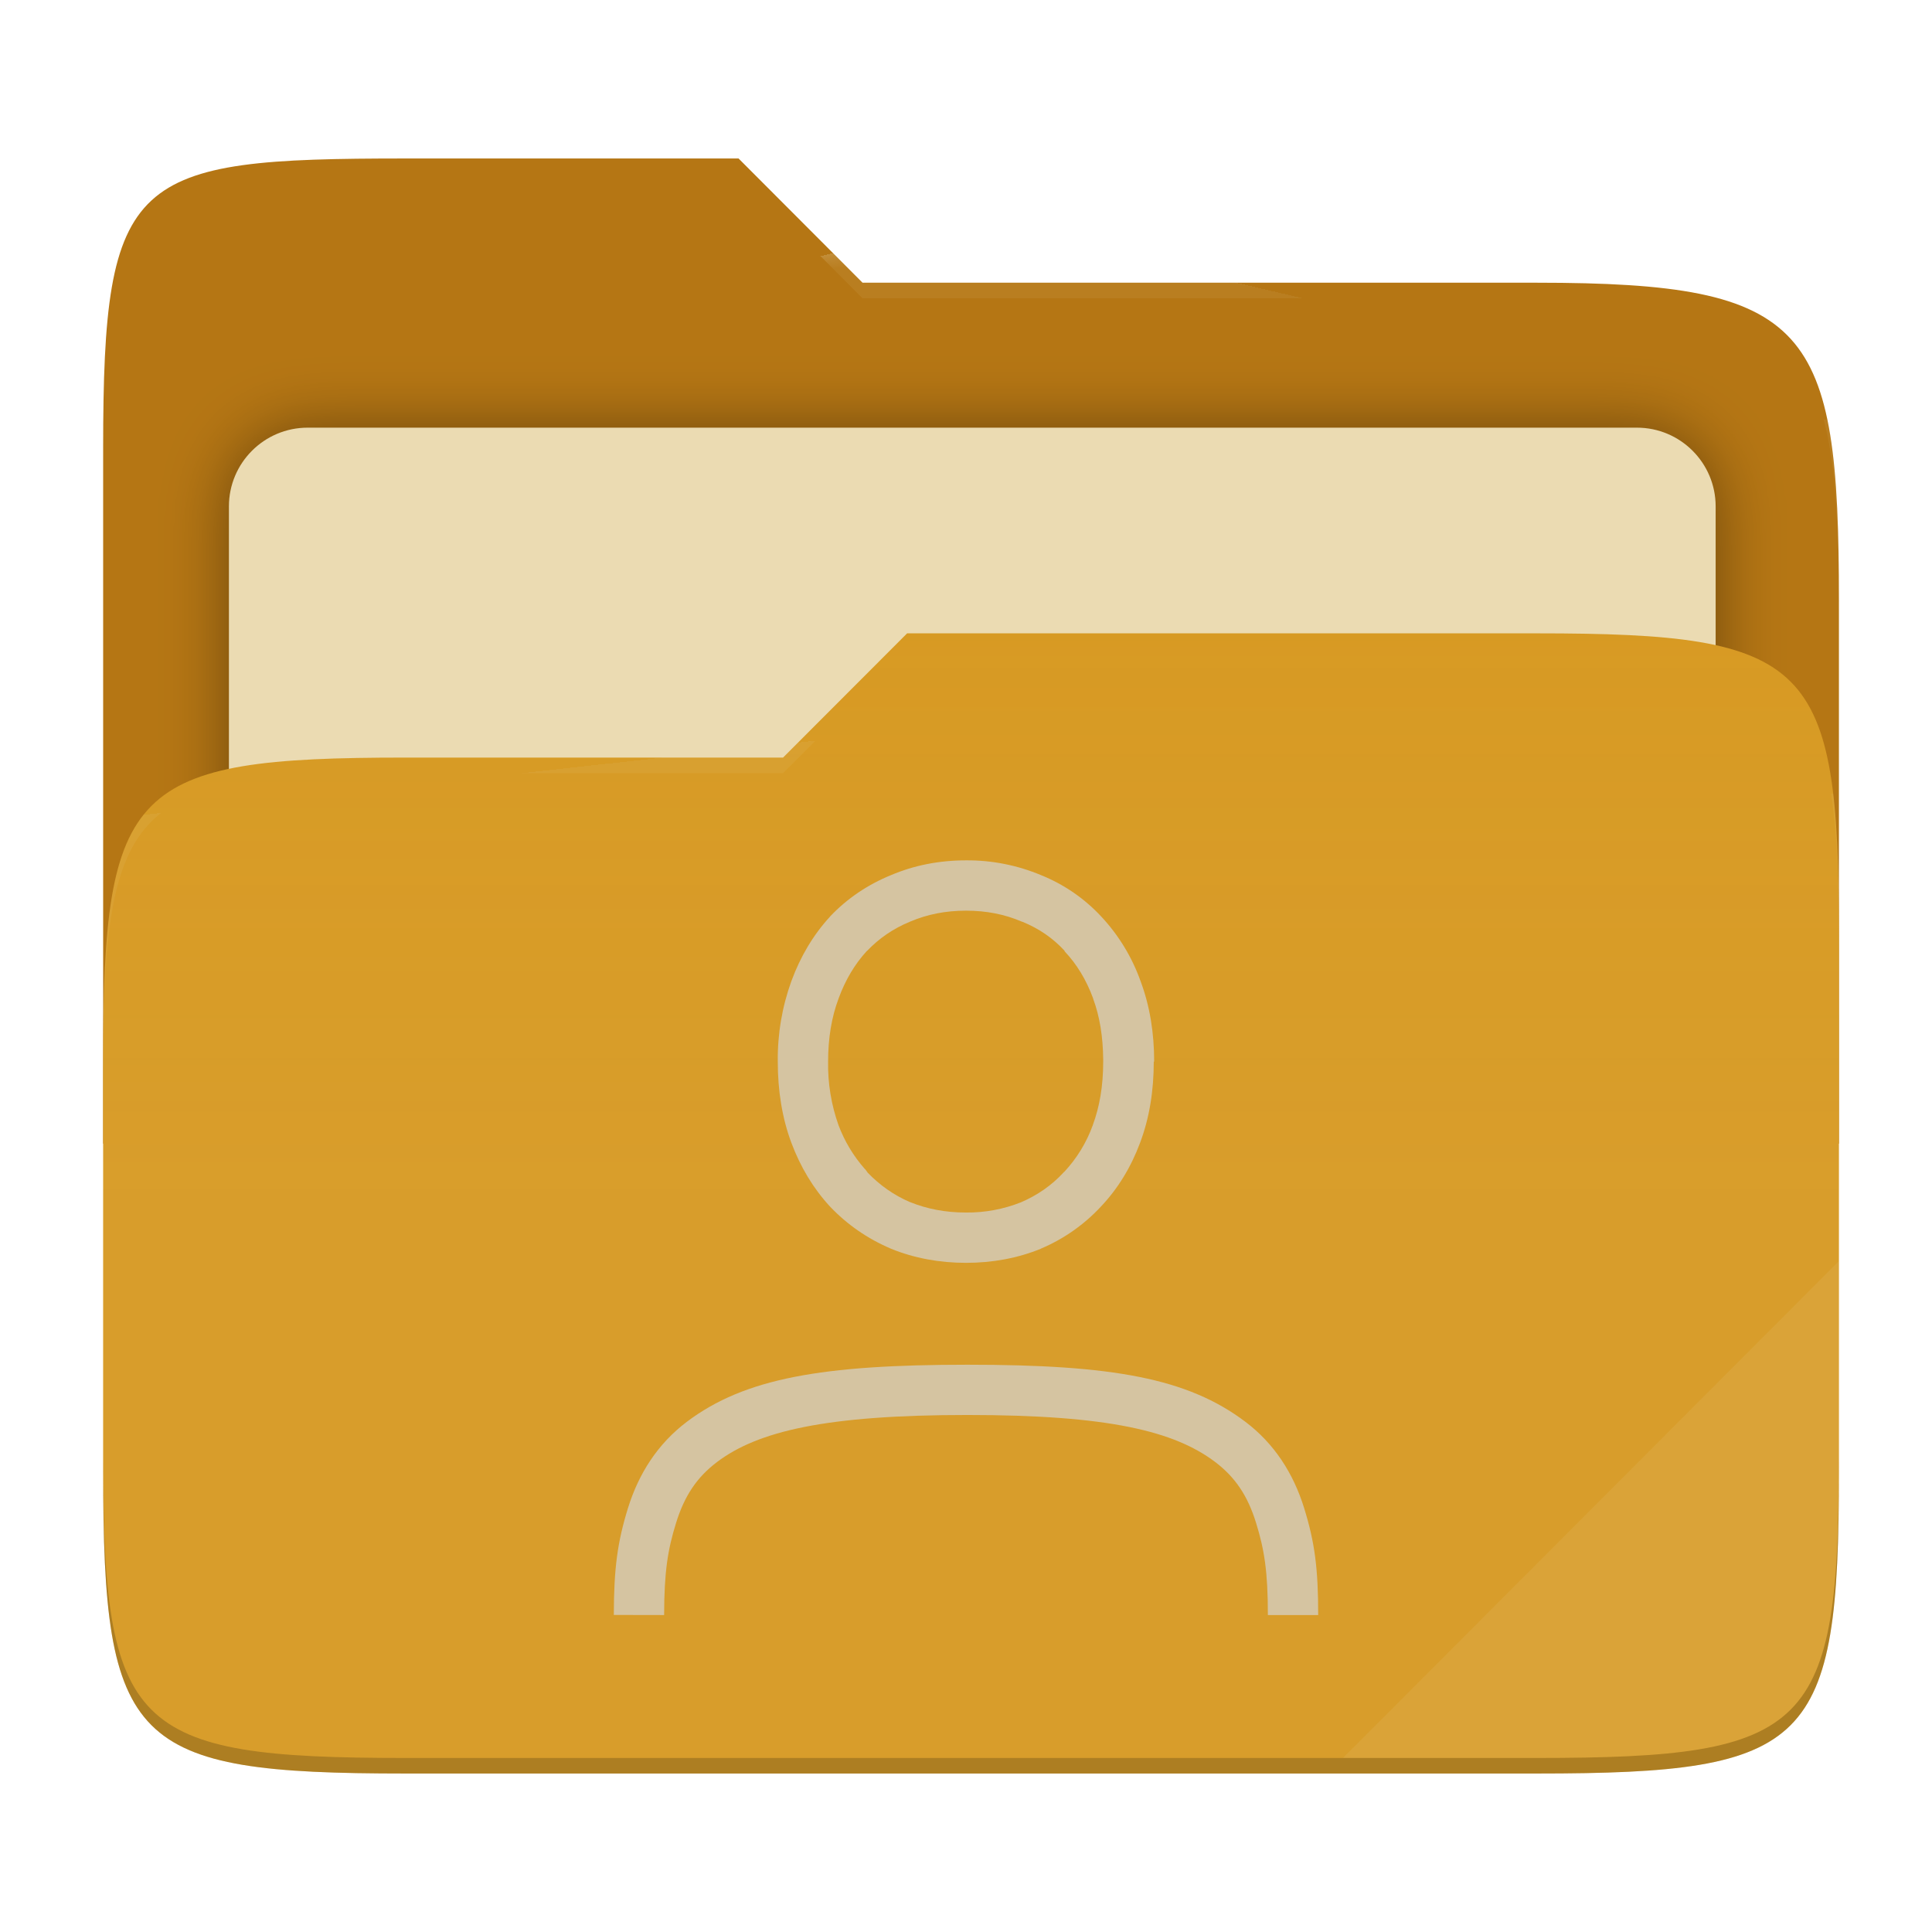
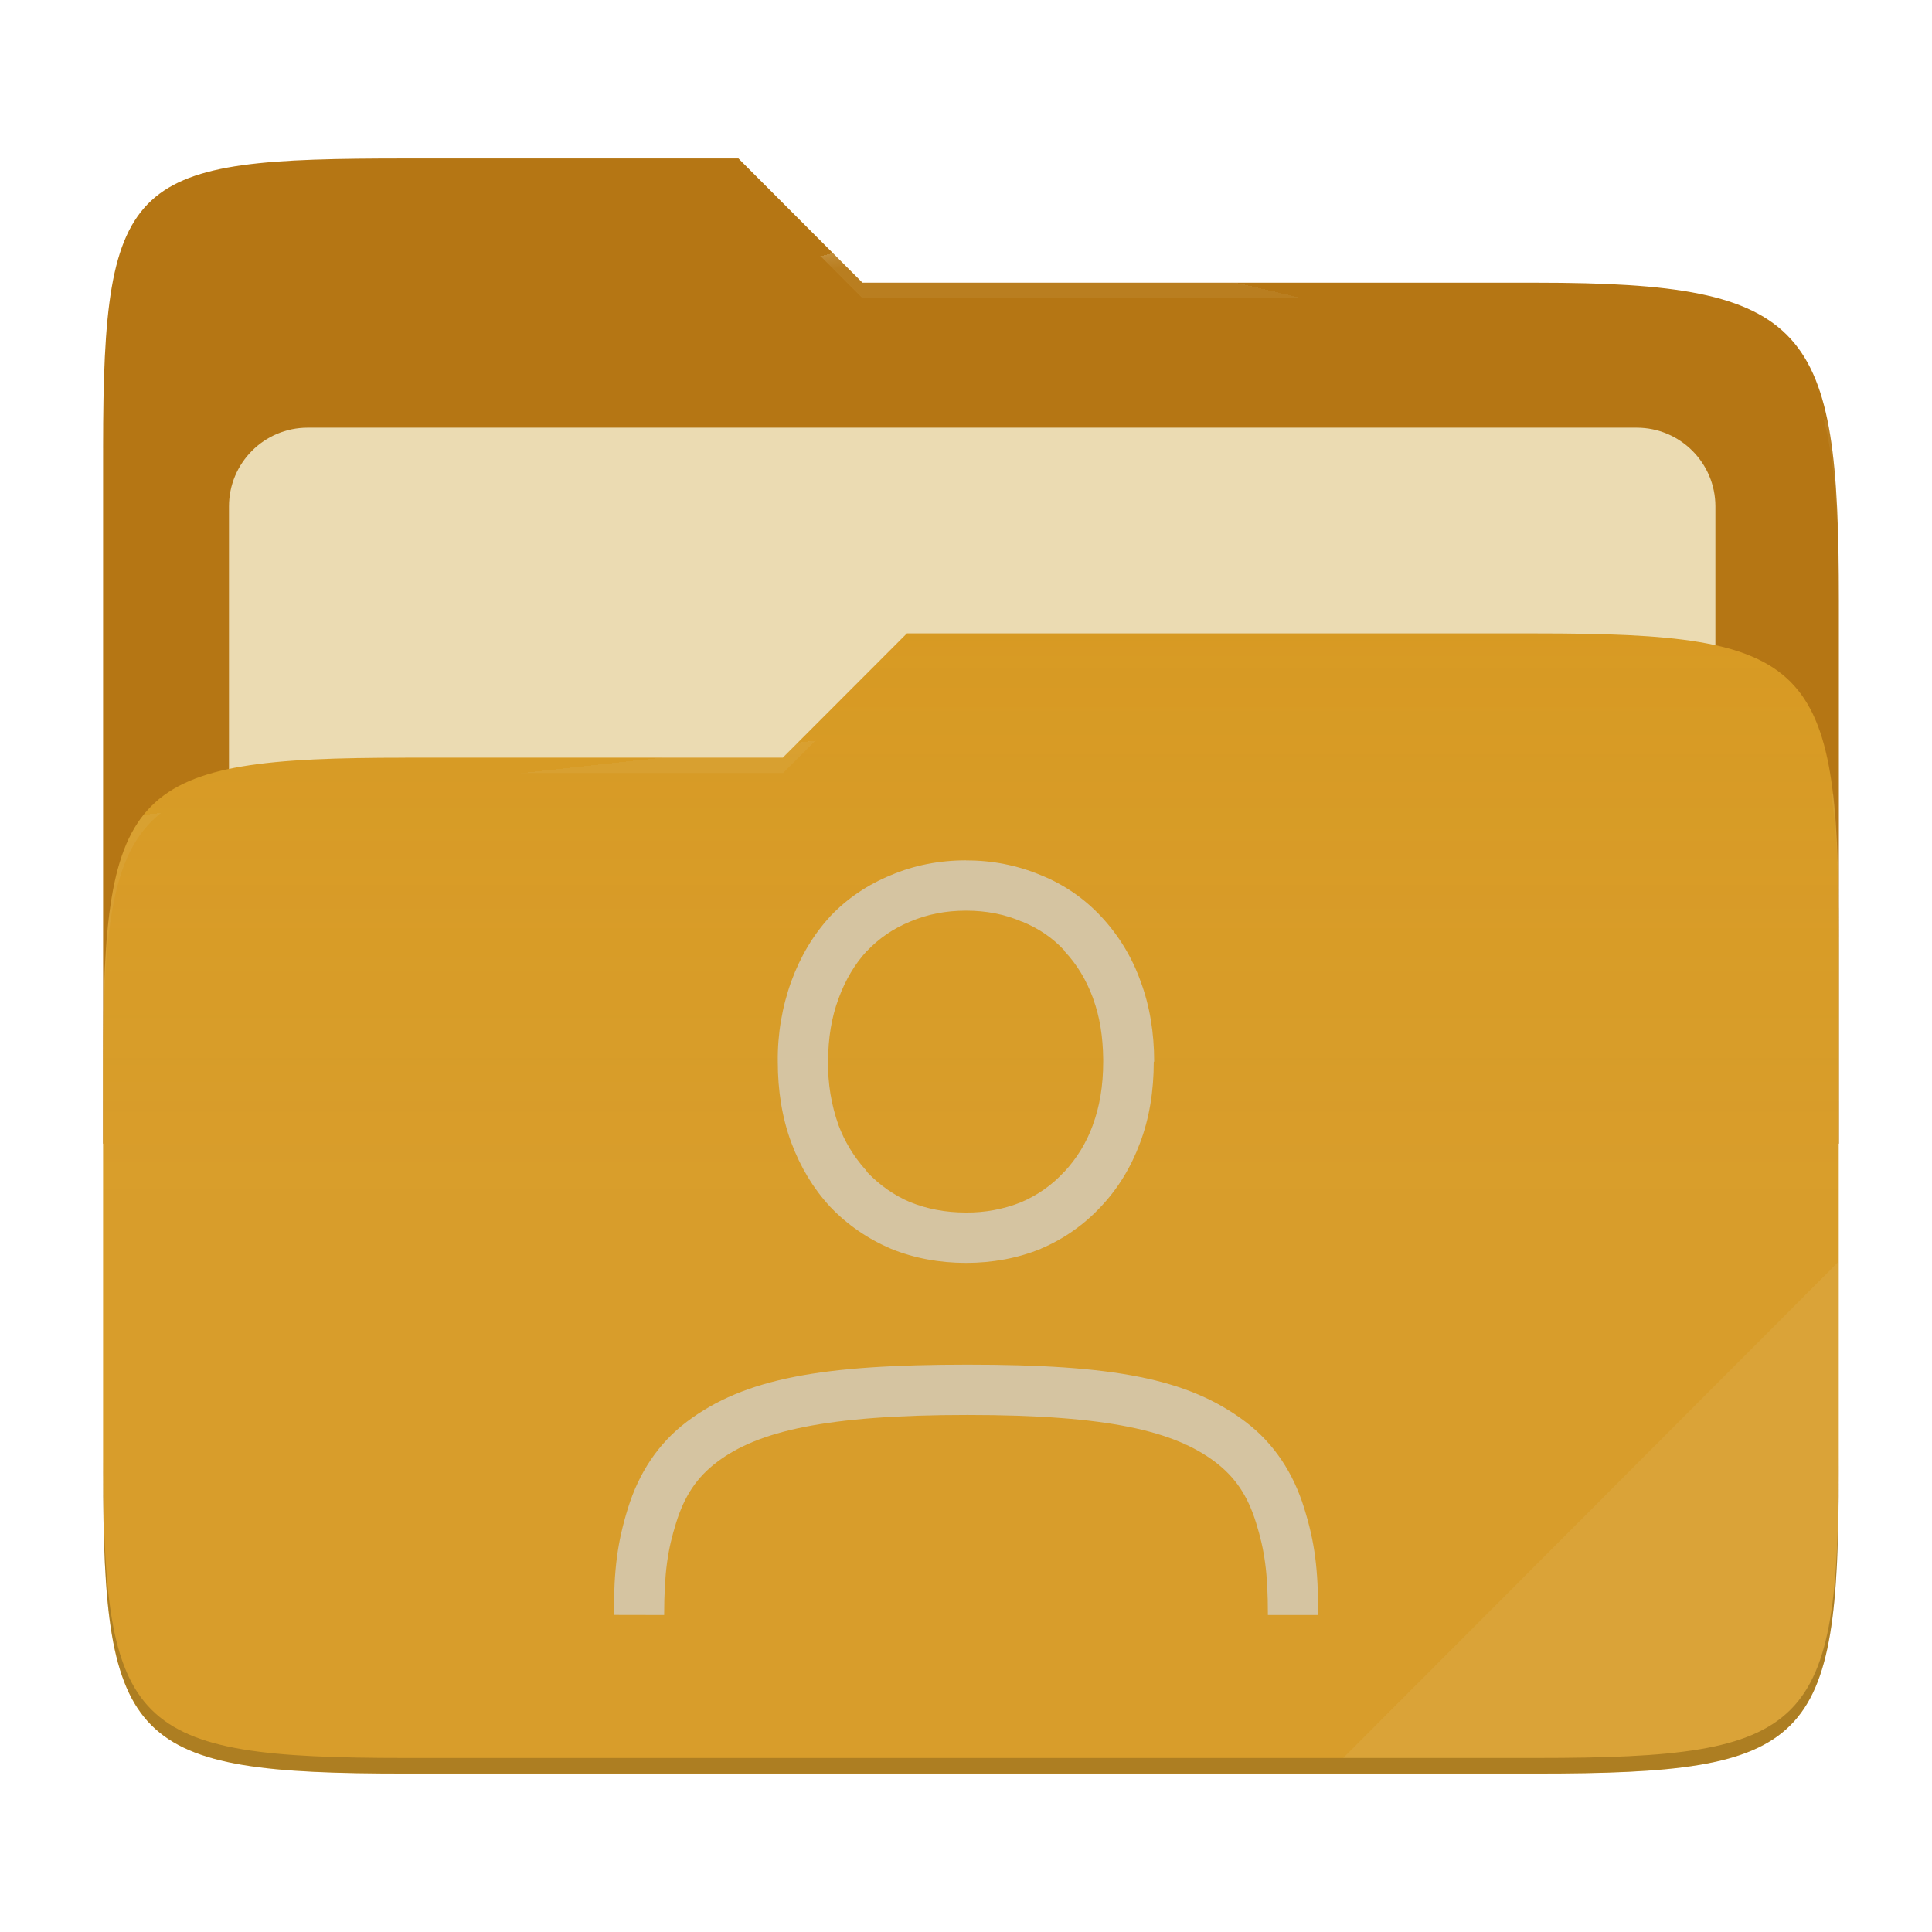
- <svg xmlns="http://www.w3.org/2000/svg" style="isolation:isolate" width="256" height="256" viewBox="0 0 256 256">
-   <g>
-     <path fill="#b57614" d="M 53.705 21 C 17.39 21 13.667 23.055 13.667 59.371 L 13.667 151.538 L 243.667 151.538 L 243.667 79.563 C 243.667 43.247 239.943 37.461 203.628 37.461 L 114.292 37.461 L 97.864 21 L 53.705 21 Z" />
-     <defs>
-       <filter id="tFIgwHupMHyMb9vxp4mAwQMCINkEulLb" width="400%" height="400%" x="-200%" y="-200%" color-interpolation-filters="sRGB" filterUnits="objectBoundingBox">
-         <feGaussianBlur in="SourceGraphic" stdDeviation="4.294" />
-         <feOffset dx="0" dy="0" result="pf_100_offsetBlur" />
-         <feFlood flood-opacity=".4" />
-         <feComposite in2="pf_100_offsetBlur" operator="in" result="pf_100_dropShadow" />
-         <feBlend in="SourceGraphic" in2="pf_100_dropShadow" mode="normal" />
-       </filter>
-     </defs>
-     <g filter="url(#tFIgwHupMHyMb9vxp4mAwQMCINkEulLb)">
-       <path fill="#ebdbb2" d="M 40.767 56.667 L 216.9 56.667 C 222.658 56.667 227.333 61.342 227.333 67.1 L 227.333 150.567 C 227.333 156.325 222.658 161 216.9 161 L 40.767 161 C 35.008 161 30.333 156.325 30.333 150.567 L 30.333 67.1 C 30.333 61.342 35.008 56.667 40.767 56.667 Z" />
-     </g>
-     <path fill="#d79921" d="M 53.705 100.384 C 17.388 100.384 13.667 104.114 13.667 140.429 L 13.667 194.953 C 13.667 231.269 17.388 235 53.705 235 L 203.628 235 C 239.945 235 243.667 231.269 243.667 194.953 L 243.667 123.969 C 243.667 87.653 239.945 83.922 203.628 83.922 L 120.197 83.922 L 103.759 100.384 L 53.705 100.384 Z" />
-     <linearGradient id="_lgradient_8" x1="0" x2="0" y1=".5" y2="-.5" gradientTransform="matrix(230,0,0,151.078,13.667,83.922)" gradientUnits="userSpaceOnUse">
-       <stop offset="0%" stop-opacity=".07" style="stop-color:#ebdbb2" />
-       <stop offset="67.282%" stop-opacity="0" style="stop-color:#ebdbb2" />
-     </linearGradient>
-     <path fill="url(#_lgradient_8)" d="M 53.705 100.384 C 17.388 100.384 13.667 104.114 13.667 140.429 L 13.667 194.953 C 13.667 231.269 17.388 235 53.705 235 L 203.628 235 C 239.945 235 243.667 231.269 243.667 194.953 L 243.667 123.969 C 243.667 87.653 239.945 83.922 203.628 83.922 L 120.197 83.922 L 103.759 100.384 L 53.705 100.384 Z" />
-     <g opacity=".4">
-       <radialGradient id="_rgradient_16" cx=".5" cy=".5" r=".272" fx=".5" fy=".136" gradientTransform="matrix(230,0,0,60.62,13.667,21)" gradientUnits="userSpaceOnUse">
-         <stop offset="0%" style="stop-color:#ebdbb2" />
-         <stop offset="100%" stop-opacity=".204" style="stop-color:#ebdbb2" />
-       </radialGradient>
-       <path fill="url(#_rgradient_16)" d="M 53.705 21 C 17.39 21 13.667 23.055 13.667 59.371 L 13.667 61.43 C 13.667 25.114 17.39 23.057 53.705 23.057 L 97.864 23.057 L 114.292 39.518 L 203.628 39.518 C 239.943 39.518 243.667 45.304 243.667 81.62 L 243.667 79.563 C 243.667 43.247 239.943 37.461 203.628 37.461 L 114.292 37.461 L 97.864 21 L 53.705 21 Z" />
-     </g>
-     <g opacity=".4">
-       <radialGradient id="_rgradient_17" cx=".5" cy=".5" r=".272" fx=".482" fy=".211" gradientTransform="matrix(230,0,0,58.565,13.667,83.922)" gradientUnits="userSpaceOnUse">
-         <stop offset="0%" style="stop-color:#ebdbb2" />
-         <stop offset="100%" stop-opacity=".204" style="stop-color:#ebdbb2" />
-       </radialGradient>
-       <path fill="url(#_rgradient_17)" d="M 120.197 83.922 L 103.759 100.384 L 53.705 100.384 C 17.39 100.384 13.667 104.112 13.667 140.427 L 13.667 142.487 C 13.667 106.171 17.39 102.441 53.705 102.441 L 103.759 102.441 L 120.197 85.981 L 203.628 85.981 C 239.943 85.981 243.667 89.708 243.667 126.024 L 243.667 123.967 C 243.667 87.651 239.943 83.922 203.628 83.922 L 120.197 83.922 Z" />
-     </g>
-     <g opacity=".1">
-       <path fill="#ebdbb2" d="M 243.667 167.096 L 177.952 232.941 L 203.628 232.941 C 239.943 232.941 243.667 229.214 243.667 192.898 L 243.667 167.096 Z" />
-     </g>
-     <g opacity=".2">
-       <path d="M 13.667 192.898 L 13.667 194.955 C 13.667 231.271 17.39 235 53.705 235 L 203.628 235 C 239.943 235 243.667 231.271 243.667 194.955 L 243.667 192.898 C 243.667 229.214 239.943 232.941 203.628 232.941 L 53.705 232.941 C 17.39 232.941 13.667 229.214 13.667 192.898 Z" />
-     </g>
+ <svg xmlns="http://www.w3.org/2000/svg" width="256" height="256" style="isolation:isolate" version="1.1" viewBox="0 0 256 256">
+   <path d="m53.7 21c-36.32 0-40.04 2.055-40.04 38.37v92.17h230v-71.98c0-36.32-3.724-42.1-40.04-42.1h-89.34l-16.43-16.46h-44.16z" fill="#b57614" />
+   <g filter="url(#tFIgwHupMHyMb9vxp4mAwQMCINkEulLb)">
+     <path d="m40.77 56.67h176.1c5.758 0 10.43 4.675 10.43 10.43v83.47c0 5.758-4.675 10.43-10.43 10.43h-176.1c-5.759 0-10.43-4.675-10.43-10.43v-83.47c0-5.758 4.675-10.43 10.43-10.43z" fill="#ebdbb2" />
  </g>
-   <path fill="#d5c4a1" d="M 128 114.001 C 124.473 114.001 121.12 114.654 118.04 115.968 C 114.973 117.221 112.253 119.054 109.993 121.434 L 109.98 121.461 L 109.967 121.474 C 107.767 123.868 106.06 126.741 104.86 130.008 C 103.626 133.427 103.016 137.04 103.06 140.674 C 103.06 144.541 103.64 148.154 104.86 151.421 C 106.06 154.634 107.767 157.474 109.967 159.861 L 109.98 159.874 L 109.993 159.888 C 112.247 162.26 114.947 164.127 118 165.433 L 118.027 165.447 L 118.053 165.46 C 121.133 166.713 124.48 167.333 128 167.333 C 131.52 167.333 134.853 166.713 137.933 165.46 L 137.933 165.447 C 140.94 164.174 143.644 162.28 145.867 159.888 C 148.133 157.501 149.867 154.648 151.067 151.421 C 152.3 148.154 152.88 144.548 152.88 140.668 L 152.933 140.668 C 152.933 136.848 152.353 133.274 151.133 130.014 C 150.004 126.837 148.234 123.926 145.933 121.461 C 143.712 119.066 140.989 117.19 137.96 115.968 C 134.808 114.643 131.419 113.974 128 114.001 L 128 114.001 Z M 128 120.668 C 130.707 120.668 133.133 121.154 135.347 122.101 L 135.413 122.128 L 135.48 122.141 C 137.68 123.041 139.527 124.314 141.06 125.981 L 141.06 126.048 C 142.66 127.734 143.933 129.808 144.853 132.314 L 144.853 132.348 C 145.72 134.688 146.147 137.368 146.18 140.361 L 146.18 140.668 C 146.18 143.881 145.7 146.668 144.8 149.081 L 144.8 149.094 C 143.968 151.399 142.675 153.511 141 155.301 L 140.933 155.328 L 140.933 155.354 C 139.373 157.041 137.507 158.354 135.28 159.314 C 132.964 160.232 130.491 160.691 128 160.667 C 125.267 160.667 122.82 160.188 120.6 159.288 L 120.58 159.288 C 118.413 158.354 116.58 157.041 114.993 155.408 L 114.653 154.941 L 114.6 154.901 C 113.091 153.195 111.907 151.227 111.107 149.094 C 110.146 146.391 109.678 143.536 109.727 140.668 C 109.727 137.528 110.2 134.761 111.107 132.334 L 111.12 132.321 L 111.12 132.294 C 112.04 129.788 113.287 127.734 114.82 126.054 L 114.9 125.988 C 116.5 124.321 118.367 123.034 120.567 122.134 L 120.607 122.108 L 120.66 122.094 C 122.86 121.161 125.293 120.668 128 120.668 Z M 174.667 214 L 168 214 C 168 208.233 167.533 205.333 166.433 201.78 C 165.333 198.227 163.7 195.753 161.007 193.713 C 155.607 189.647 146.94 187.493 128.193 187.493 C 109.44 187.493 100.427 189.64 95.027 193.713 C 92.327 195.747 90.693 198.22 89.587 201.78 C 88.48 205.34 88.013 208.233 88 214 L 81.333 213.987 C 81.347 207.893 81.793 204.387 83.22 199.8 C 84.647 195.213 87.18 191.287 91.013 188.393 C 98.68 182.613 108.98 180.833 128.193 180.833 C 147.4 180.833 157.367 182.613 165.027 188.4 C 168.853 191.293 171.38 195.227 172.8 199.813 C 174.227 204.4 174.667 207.9 174.667 214 Z" />
+   <path d="m53.7 100.4c-36.32 0-40.04 3.73-40.04 40.04v54.52c0 36.32 3.721 40.05 40.04 40.05h149.9c36.32 0 40.04-3.731 40.04-40.05v-70.98c0-36.32-3.722-40.05-40.04-40.05h-83.43l-16.44 16.46h-50.05z" fill="#d79921" />
+   <linearGradient id="_lgradient_8" x2="0" y1=".5" y2="-.5" gradientTransform="matrix(230 0 0 151.1 13.67 83.92)" gradientUnits="userSpaceOnUse">
+     <stop stop-color="#ebdbb2" stop-opacity=".07" offset="0" />
+     <stop stop-color="#ebdbb2" stop-opacity="0" offset=".673" />
+   </linearGradient>
+   <path d="m53.7 100.4c-36.32 0-40.04 3.73-40.04 40.04v54.52c0 36.32 3.721 40.05 40.04 40.05h149.9c36.32 0 40.04-3.731 40.04-40.05v-70.98c0-36.32-3.722-40.05-40.04-40.05h-83.43l-16.44 16.46h-50.05z" fill="url(#_lgradient_8)" />
+   <g opacity=".4">
+     <radialGradient id="_rgradient_16" cx=".5" cy=".5" r=".272" fy=".136" gradientTransform="matrix(230 0 0 60.62 13.67 21)" gradientUnits="userSpaceOnUse">
+       <stop stop-color="#ebdbb2" offset="0" />
+       <stop stop-color="#ebdbb2" stop-opacity=".204" offset="1" />
+     </radialGradient>
+     <path d="m53.7 21c-36.32 0-40.04 2.055-40.04 38.37v2.059c0-36.32 3.723-38.37 40.04-38.37h44.16l16.43 16.46h89.34c36.32 0 40.04 5.786 40.04 42.1v-2.057c0-36.32-3.724-42.1-40.04-42.1h-89.34l-16.43-16.46h-44.16z" fill="url(#_rgradient_16)" />
+     <radialGradient id="_rgradient_17" cx=".5" cy=".5" r=".272" fx=".482" fy=".211" gradientTransform="matrix(230 0 0 58.56 13.67 83.92)" gradientUnits="userSpaceOnUse">
+       <stop stop-color="#ebdbb2" offset="0" />
+       <stop stop-color="#ebdbb2" stop-opacity=".204" offset="1" />
+     </radialGradient>
+     <path d="m120.2 83.92-16.44 16.46h-50.05c-36.32 0-40.04 3.728-40.04 40.04v2.06c0-36.32 3.723-40.05 40.04-40.05h50.05l16.44-16.46h83.43c36.32 0 40.04 3.727 40.04 40.04v-2.057c0-36.32-3.724-40.04-40.04-40.04h-83.43z" fill="url(#_rgradient_17)" />
+   </g>
+   <g opacity=".1">
+     <path d="m243.7 167.1-65.72 65.84h25.68c36.32 0 40.04-3.727 40.04-40.04v-25.8z" fill="#ebdbb2" />
+   </g>
+   <g opacity=".2">
+     <path d="m13.67 192.9v2.057c0 36.32 3.723 40.04 40.04 40.04h149.9c36.32 0 40.04-3.729 40.04-40.04v-2.057c0 36.32-3.724 40.04-40.04 40.04h-149.9c-36.32 0-40.04-3.727-40.04-40.04z" />
+   </g>
+   <path d="m128 114c-3.527 0-6.88 0.653-9.96 1.967-3.067 1.253-5.787 3.086-8.047 5.466l-0.013 0.027-0.013 0.013c-2.2 2.394-3.907 5.267-5.107 8.534-1.234 3.419-1.844 7.032-1.8 10.67 0 3.867 0.58 7.48 1.8 10.75 1.2 3.213 2.907 6.053 5.107 8.44l0.013 0.013 0.013 0.014c2.254 2.372 4.954 4.239 8.007 5.545l0.027 0.014 0.026 0.013c3.08 1.253 6.427 1.873 9.947 1.873s6.853-0.62 9.933-1.873v-0.013c3.007-1.273 5.711-3.167 7.934-5.559 2.266-2.387 4-5.24 5.2-8.467 1.233-3.267 1.813-6.873 1.813-10.75h0.053c0-3.82-0.58-7.394-1.8-10.65-1.129-3.177-2.899-6.088-5.2-8.553-2.221-2.395-4.944-4.271-7.973-5.493-3.152-1.325-6.541-1.994-9.96-1.967zm0 6.667c2.707 0 5.133 0.486 7.347 1.433l0.066 0.027 0.067 0.013c2.2 0.9 4.047 2.173 5.58 3.84v0.067c1.6 1.686 2.873 3.76 3.793 6.266v0.034c0.867 2.34 1.294 5.02 1.327 8.013v0.307c0 3.213-0.48 6-1.38 8.413v0.013c-0.832 2.305-2.125 4.417-3.8 6.207l-0.067 0.027v0.026c-1.56 1.687-3.426 3-5.653 3.96-2.316 0.918-4.789 1.377-7.28 1.353-2.733 0-5.18-0.479-7.4-1.379h-0.02c-2.167-0.934-4-2.247-5.587-3.88l-0.34-0.467-0.053-0.04c-1.509-1.706-2.693-3.674-3.493-5.807-0.961-2.703-1.429-5.558-1.38-8.426 0-3.14 0.473-5.907 1.38-8.334l0.013-0.013v-0.027c0.92-2.506 2.167-4.56 3.7-6.24l0.08-0.066c1.6-1.667 3.467-2.954 5.667-3.854l0.04-0.026 0.053-0.014c2.2-0.933 4.633-1.426 7.34-1.426zm46.67 93.33h-6.667c0-5.767-0.467-8.667-1.567-12.22s-2.733-6.027-5.426-8.067c-5.4-4.066-14.07-6.22-32.81-6.22-18.75 0-27.77 2.147-33.17 6.22-2.7 2.034-4.334 4.507-5.44 8.067-1.107 3.56-1.574 6.453-1.587 12.22l-6.667-0.013c0.014-6.094 0.46-9.6 1.887-14.19s3.96-8.513 7.793-11.41c7.667-5.78 17.97-7.56 37.18-7.56 19.21 0 29.17 1.78 36.83 7.567 3.826 2.893 6.353 6.827 7.773 11.41 1.427 4.587 1.867 8.087 1.867 14.19z" fill="#d5c4a1" />
</svg>
